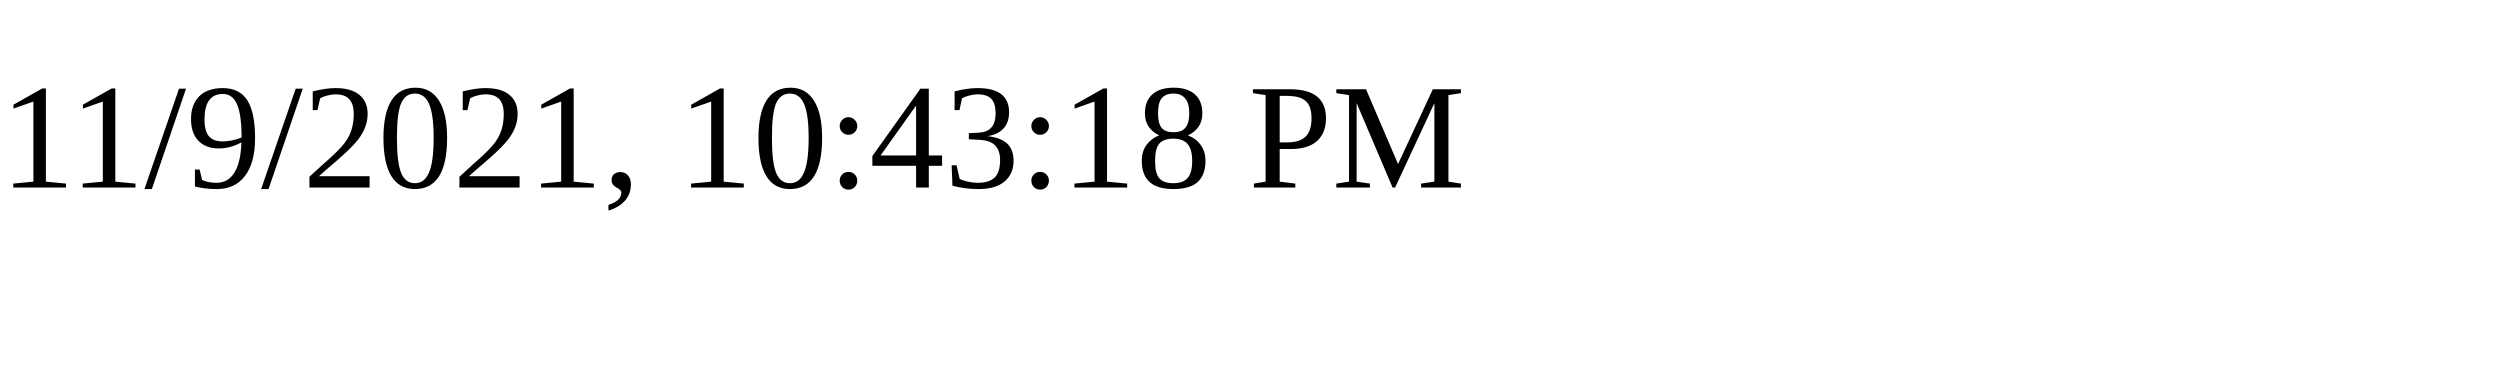
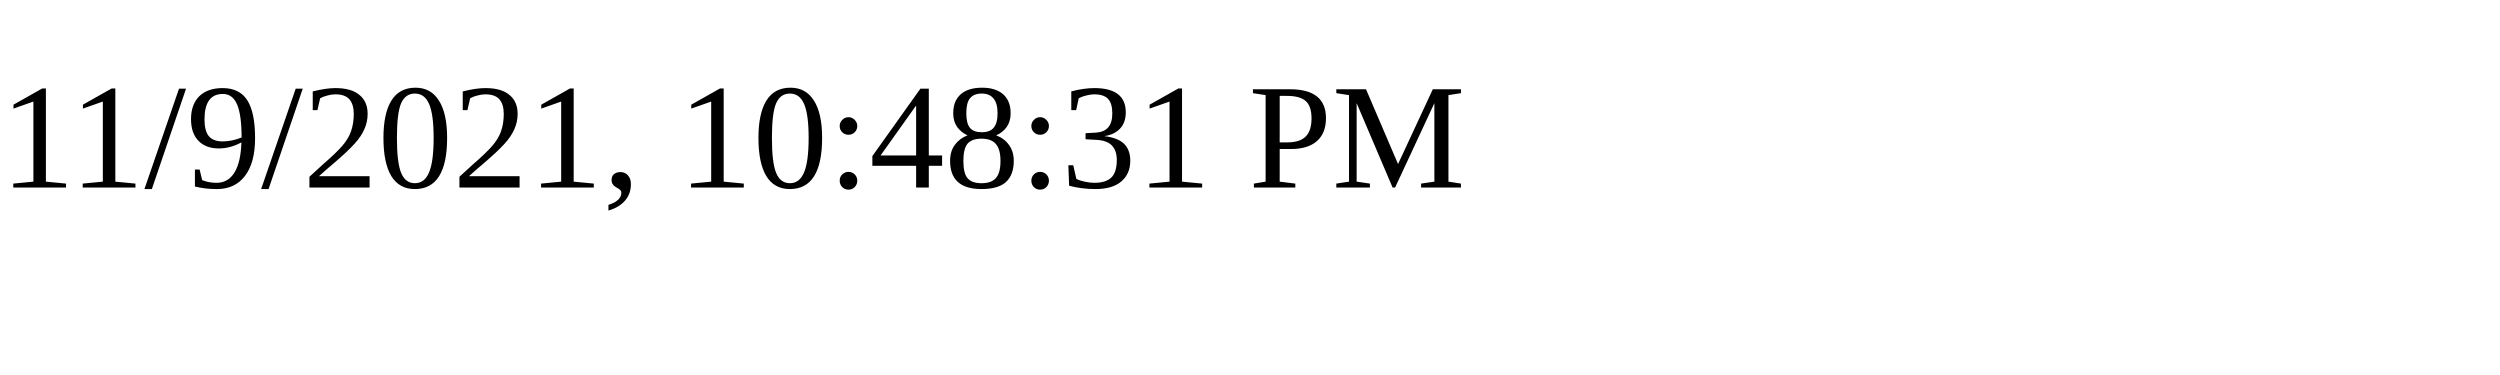
<svg xmlns="http://www.w3.org/2000/svg" height="30" width="200">
-   <text x="0" y="15">11/9/2021, 10:43:18 PM</text>
+   <text x="0" y="15">11/9/2021, 10:48:31 PM</text>
</svg>
